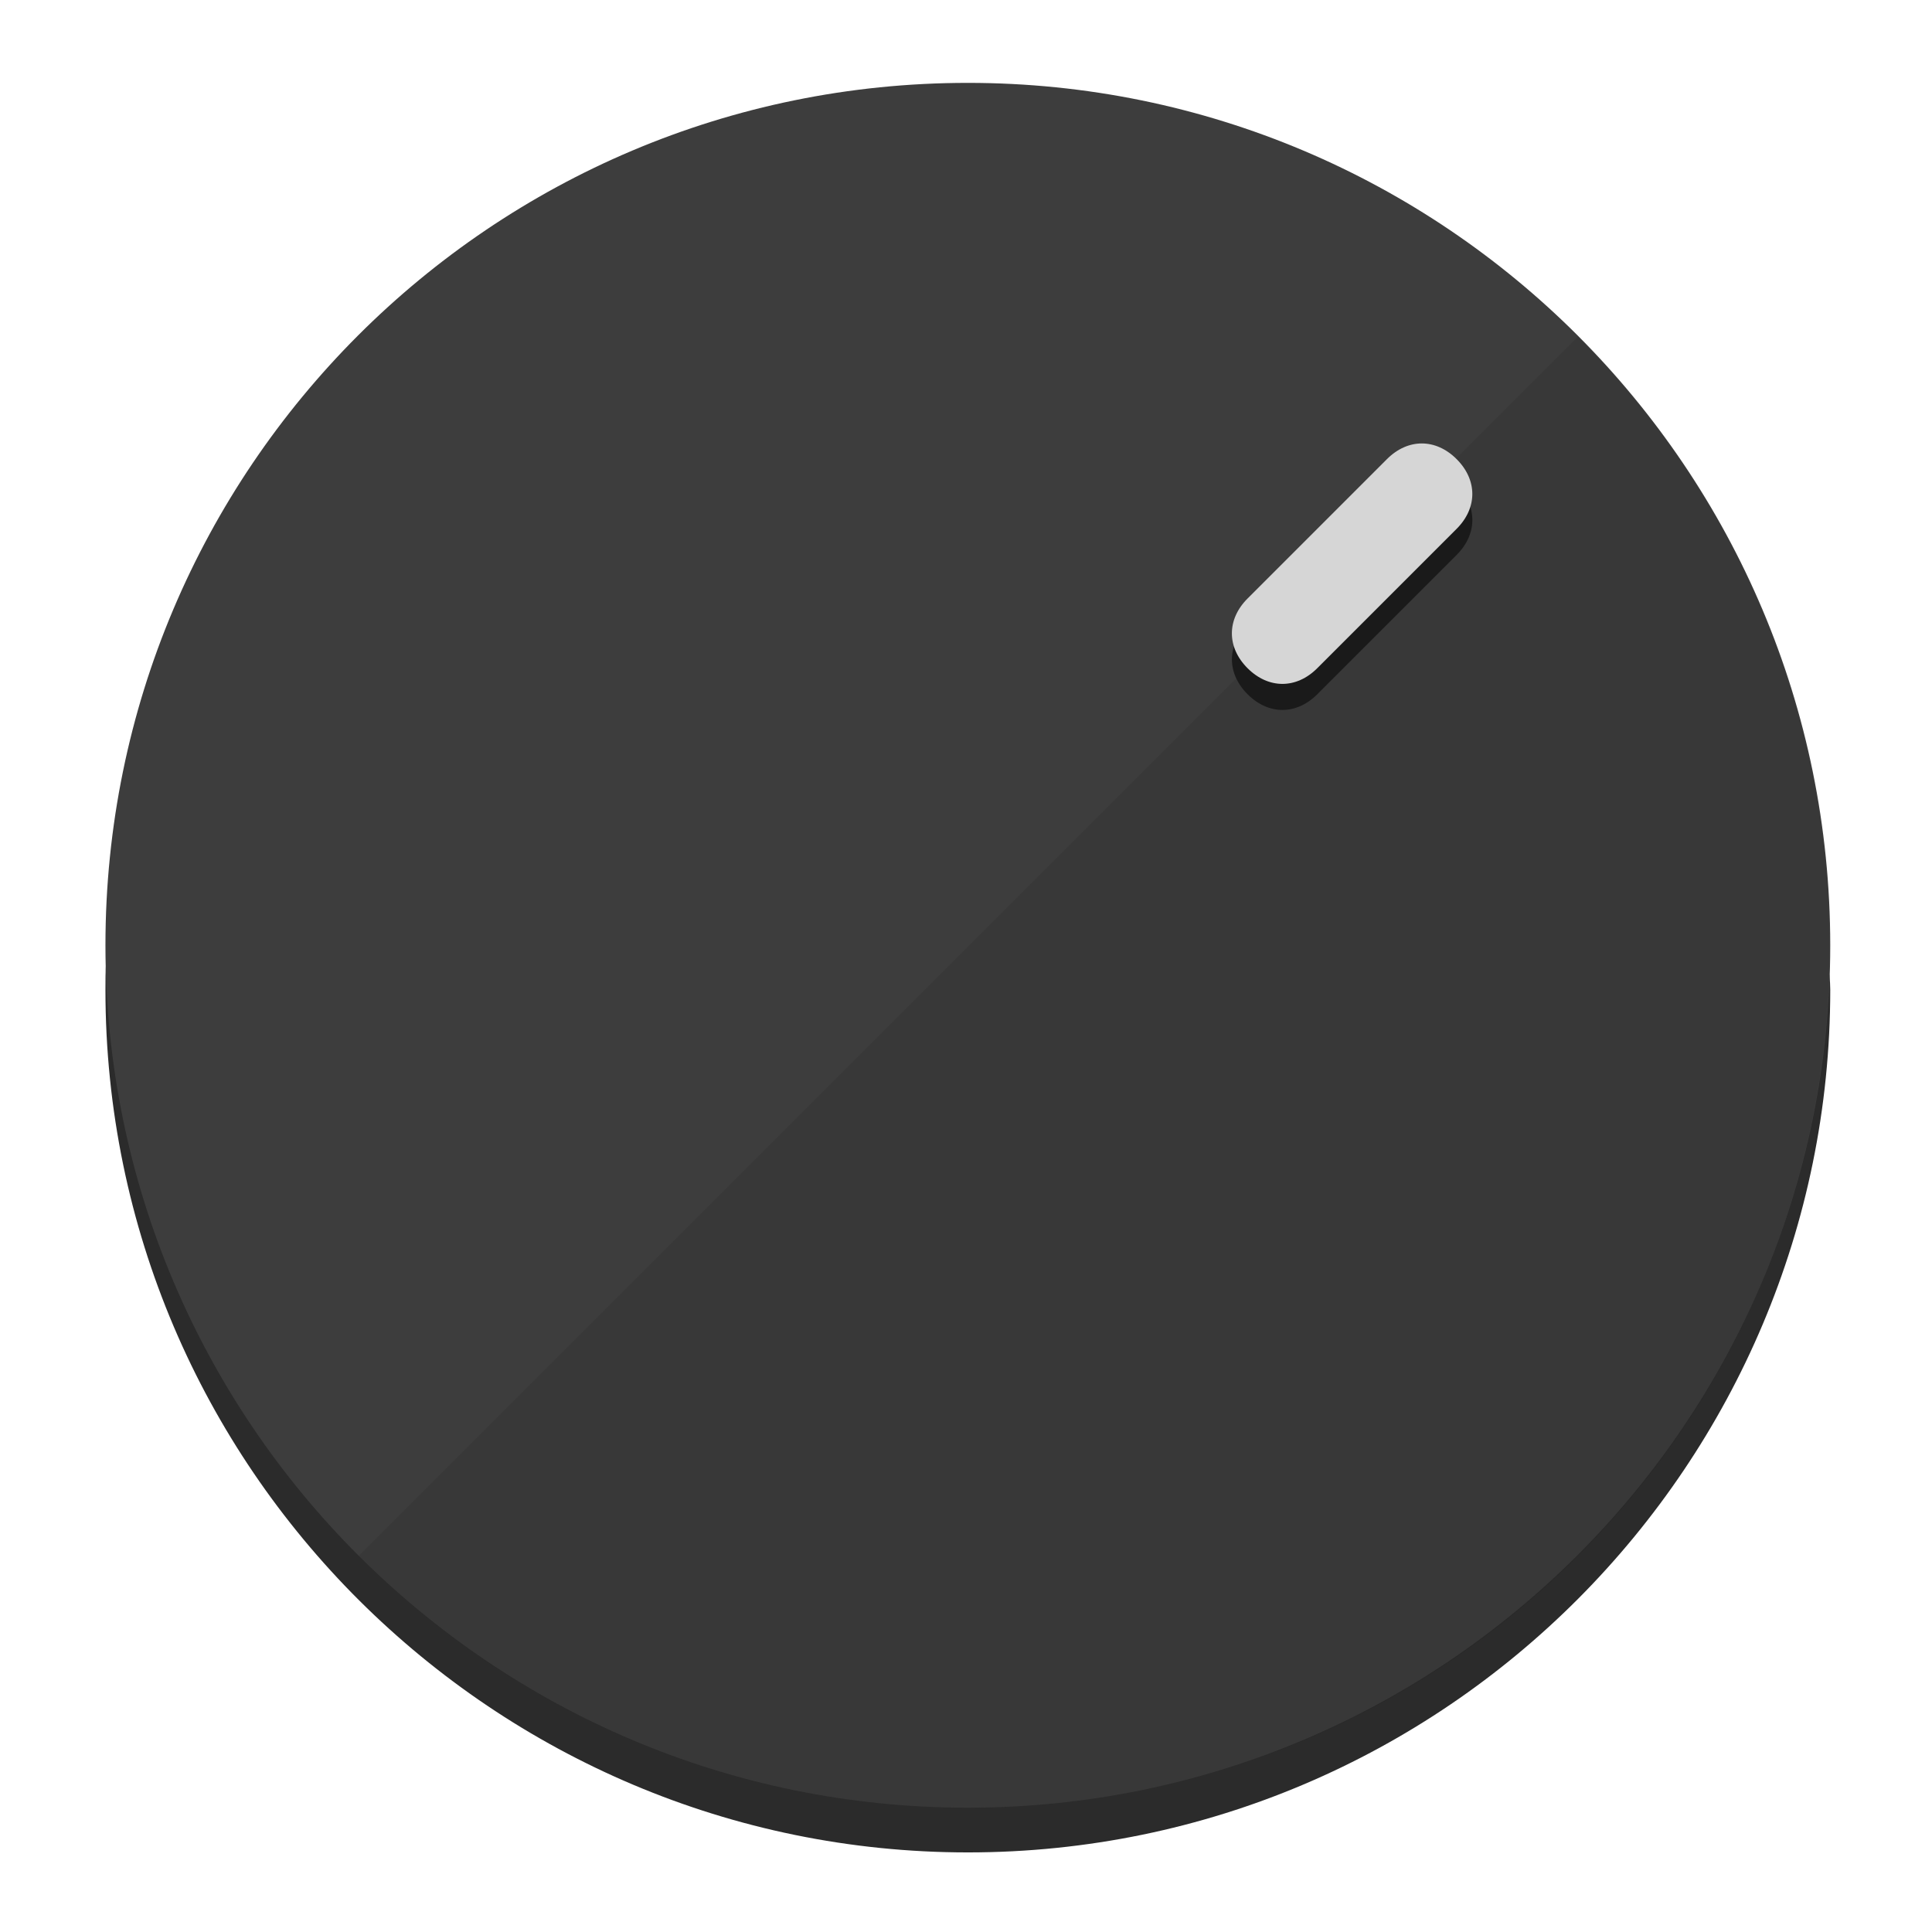
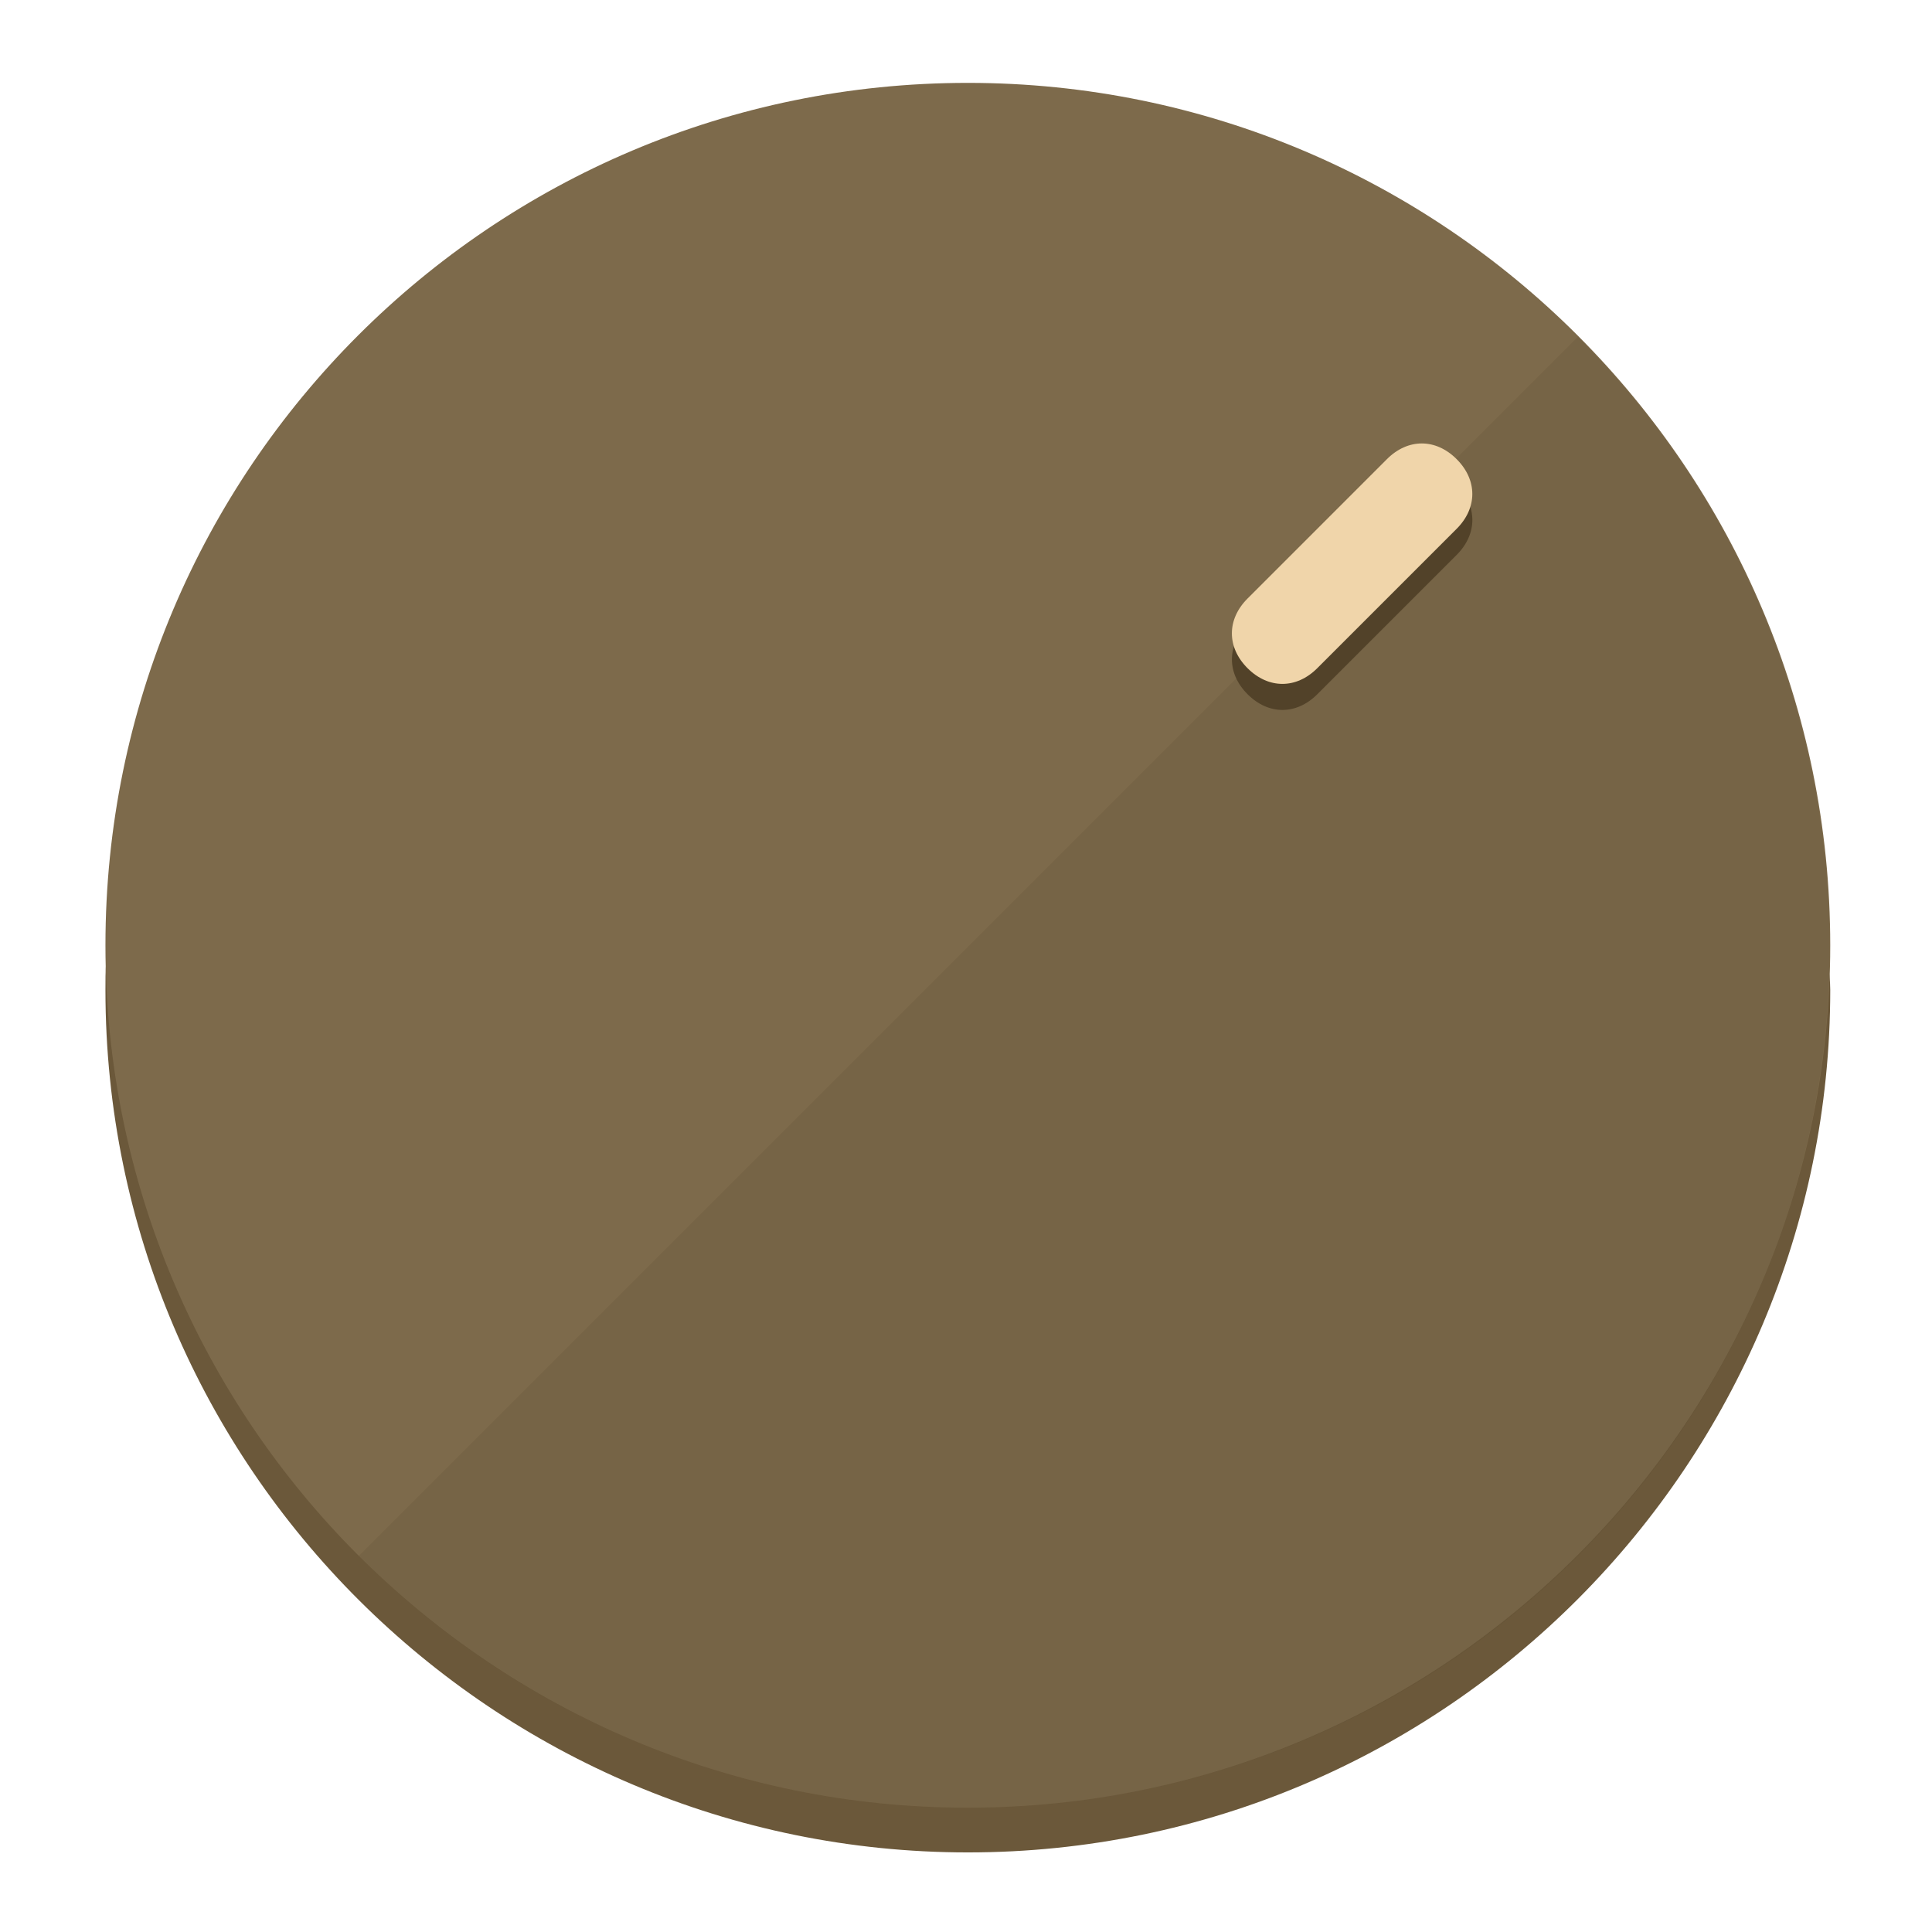
<svg xmlns="http://www.w3.org/2000/svg" height="120px" width="120px" version="1.1" id="Layer_1" viewBox="0 0 496.8 496.8" xml:space="preserve">
  <defs id="defs23" />
  <g id="g3158">
-     <path style="display:inline;fill:#2B2B2B;fill-opacity:1;stroke-width:1.584" d="m 248.875,445.92 c 116.582,0 212.89,-91.238 220.493,-205.286 0,5.069 1.267,8.87 1.267,13.939 0,121.651 -98.842,221.76 -221.76,221.76 -121.651,0 -221.76,-98.842 -221.76,-221.76 0,-5.069 0,-8.87 1.267,-13.939 7.603,114.048 103.91,205.286 220.493,205.286 z" id="path8" />
-     <circle style="display:inline;fill:#3D3D3D;fill-opacity:1;stroke-width:1.584" cx="248.875" cy="243.071" r="221.76" id="circle12" />
-     <path style="display:inline;fill:#1A1A1A;fill-opacity:0.154;stroke-width:1.587" d="m 405.744,86.606 c 86.308,86.308 86.308,227.193 0,313.5 -86.308,86.308 -227.193,86.308 -313.5,0" id="path14" />
+     <path style="display:inline;fill:#6B583A;fill-opacity:1;stroke-width:1.584" d="m 248.875,445.92 c 116.582,0 212.89,-91.238 220.493,-205.286 0,5.069 1.267,8.87 1.267,13.939 0,121.651 -98.842,221.76 -221.76,221.76 -121.651,0 -221.76,-98.842 -221.76,-221.76 0,-5.069 0,-8.87 1.267,-13.939 7.603,114.048 103.91,205.286 220.493,205.286 z" id="path8" />
+     <circle style="display:inline;fill:#7D6A4B;fill-opacity:1;stroke-width:1.584" cx="248.875" cy="243.071" r="221.76" id="circle12" />
+     <path style="display:inline;fill:#524229;fill-opacity:0.154;stroke-width:1.587" d="m 405.744,86.606 c 86.308,86.308 86.308,227.193 0,313.5 -86.308,86.308 -227.193,86.308 -313.5,0" id="path14" />
  </g>
  <g id="g3198">
    <circle style="display:none;fill:#000000;fill-opacity:0;stroke-width:1.584" cx="347.932" cy="-3.454" r="221.76" id="circle12-3" transform="rotate(45)" />
-     <path style="display:inline;fill:#1A1A1A;fill-opacity:1;stroke-width:1.584" d="m 338.732,178.525 c -5.376,5.376 -12.545,5.376 -17.921,-3e-5 v 0 c -5.376,-5.376 -5.376,-12.545 -1e-5,-17.921 l 35.842,-35.842 c 5.376,-5.376 12.545,-5.376 17.921,2e-5 v 0 c 5.376,5.376 5.376,12.545 0,17.921 z" id="path3789" />
-     <path style="display:inline;fill:#D6D6D6;stroke-width:1.584" d="m 338.722,171.826 c -5.376,5.376 -12.545,5.376 -17.921,-2e-5 v 0 c -5.376,-5.376 -5.376,-12.545 0,-17.921 l 35.842,-35.842 c 5.376,-5.376 12.545,-5.376 17.921,-10e-6 v 0 c 5.376,5.376 5.376,12.545 0,17.921 z" id="path915" />
+     <path style="display:inline;fill:#524229;fill-opacity:1;stroke-width:1.584" d="m 338.732,178.525 c -5.376,5.376 -12.545,5.376 -17.921,-3e-5 v 0 c -5.376,-5.376 -5.376,-12.545 -1e-5,-17.921 l 35.842,-35.842 c 5.376,-5.376 12.545,-5.376 17.921,2e-5 v 0 c 5.376,5.376 5.376,12.545 0,17.921 z" id="path3789" />
+     <path style="display:inline;fill:#F0D5AA;stroke-width:1.584" d="m 338.722,171.826 c -5.376,5.376 -12.545,5.376 -17.921,-2e-5 v 0 c -5.376,-5.376 -5.376,-12.545 0,-17.921 l 35.842,-35.842 c 5.376,-5.376 12.545,-5.376 17.921,-10e-6 v 0 c 5.376,5.376 5.376,12.545 0,17.921 z" id="path915" />
  </g>
</svg>
